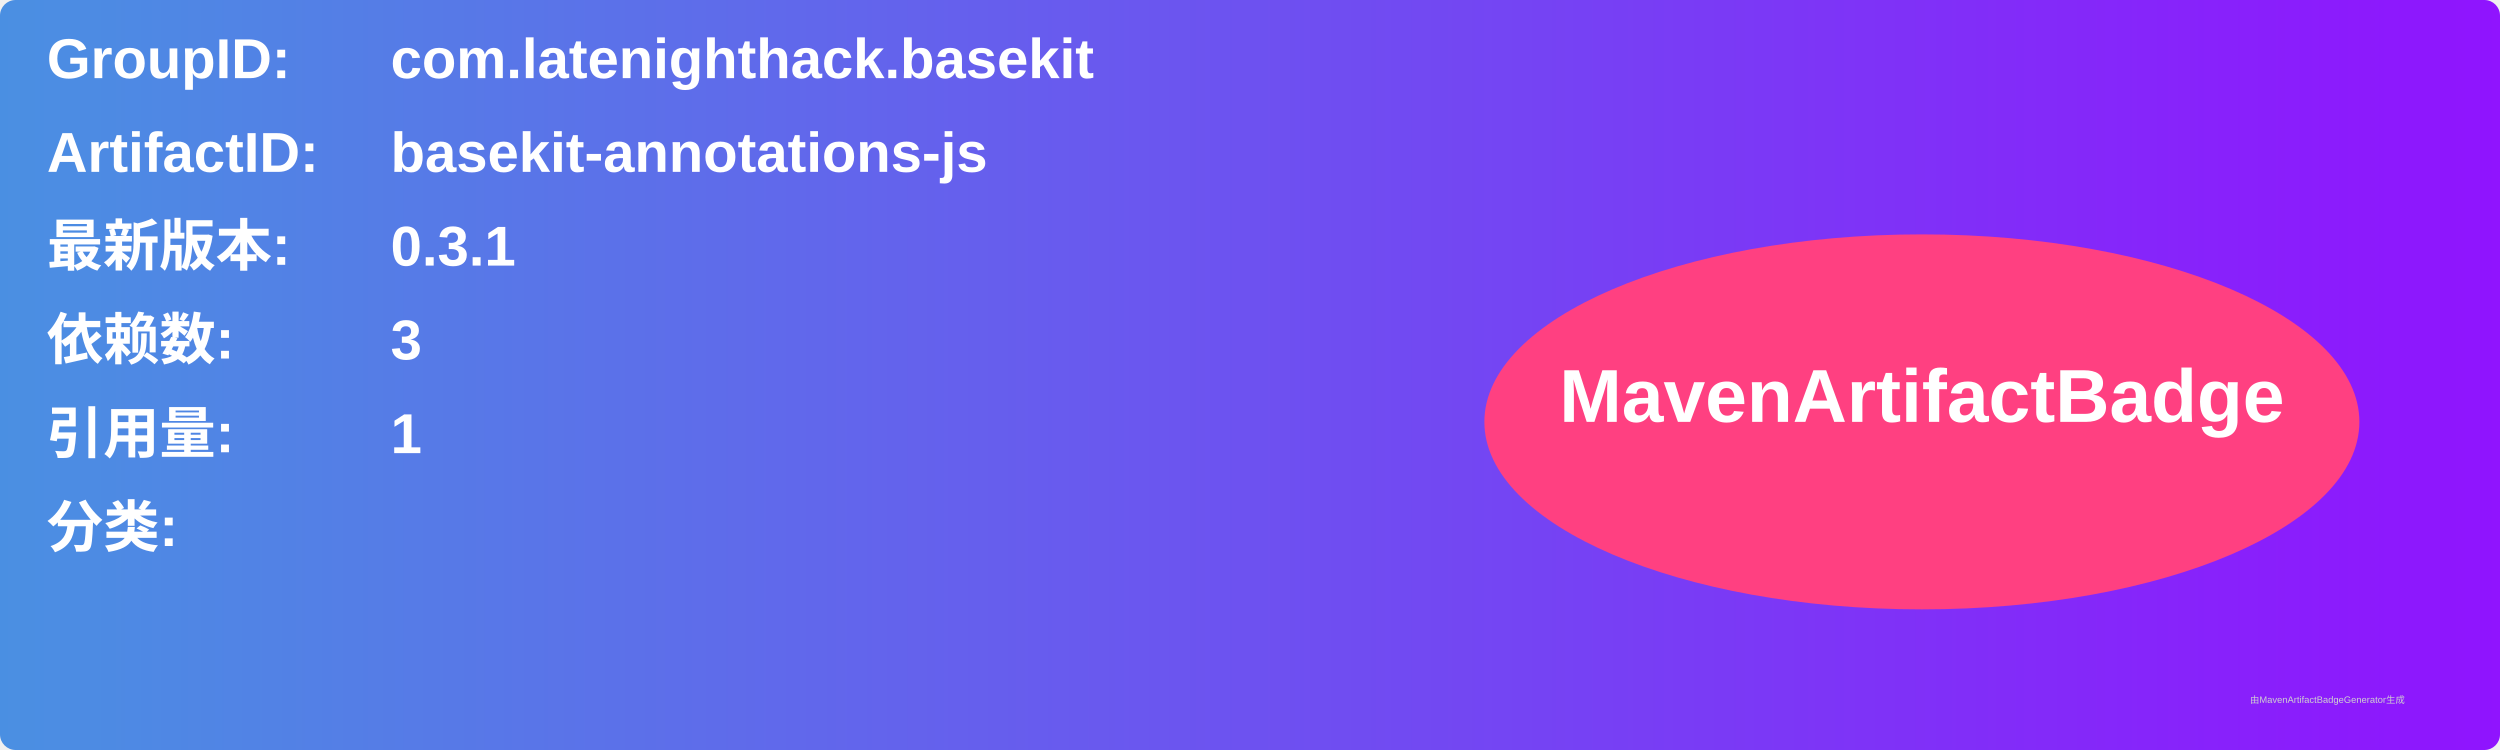
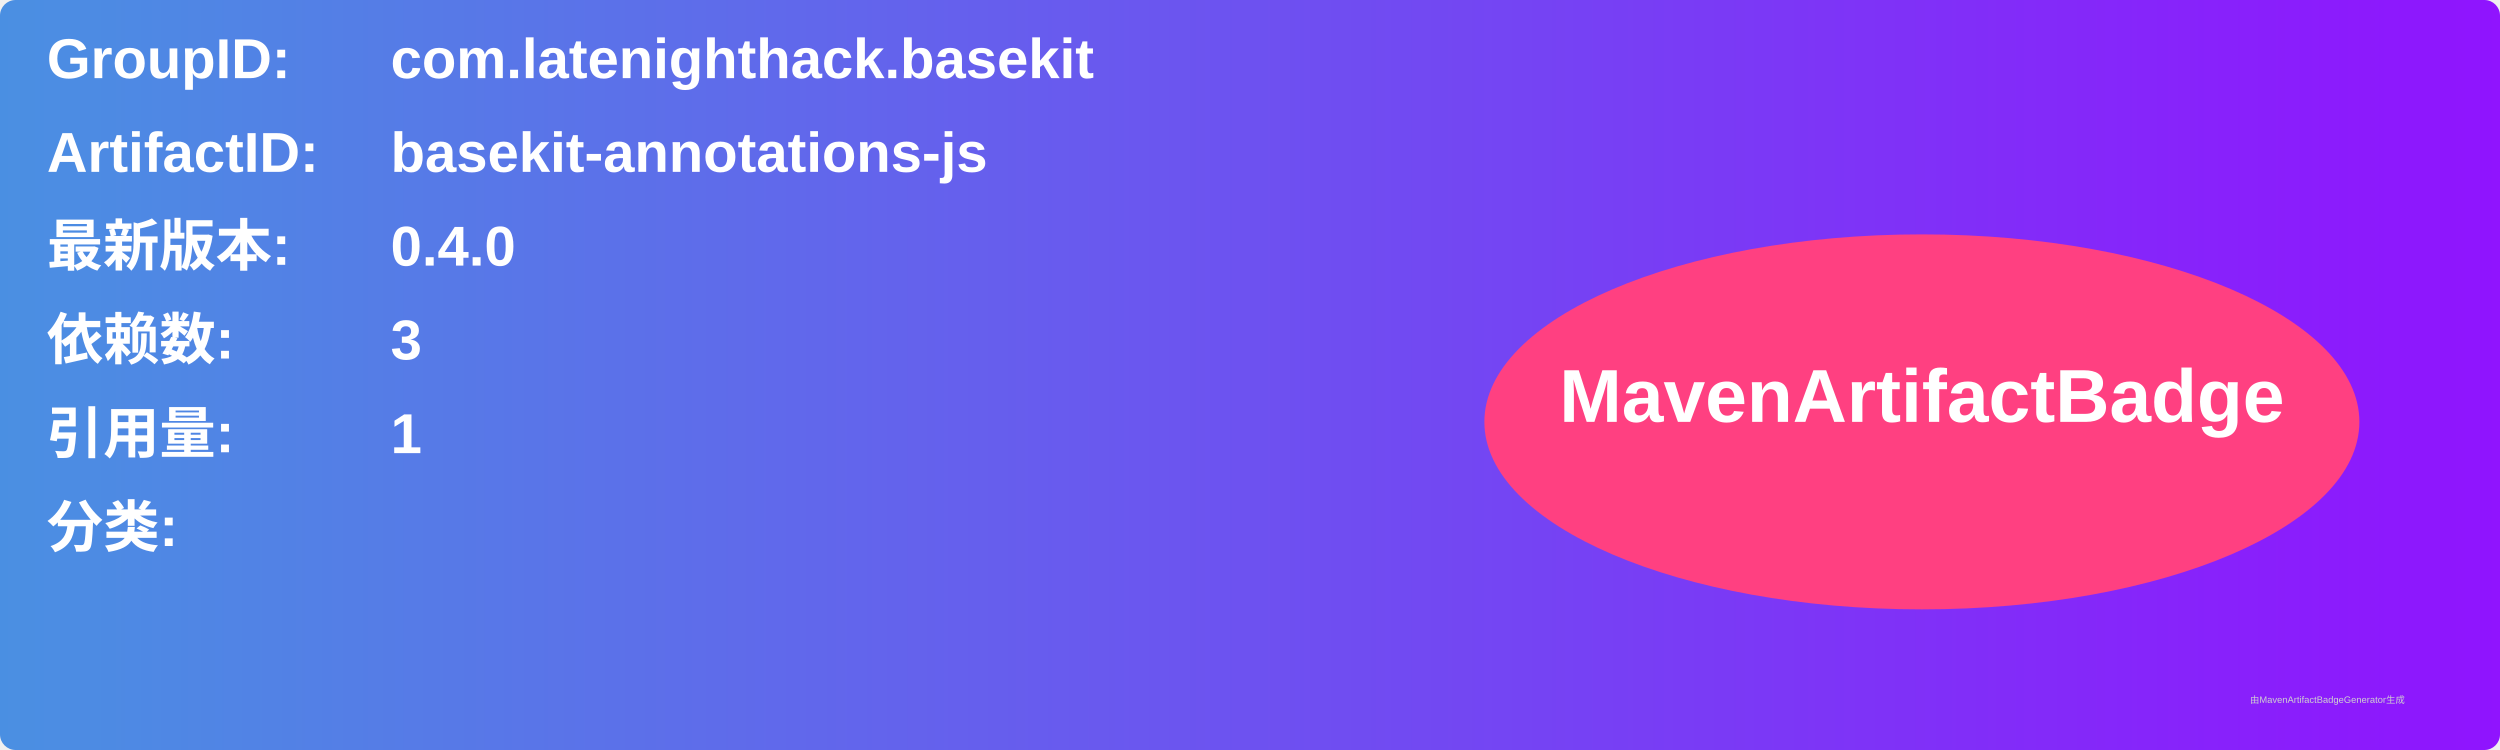
<svg xmlns="http://www.w3.org/2000/svg" width="800" height="240" viewBox="0 0 800 240">
  <linearGradient id="grad" x1="0%" y1="0%" x2="100%" y2="0%">
    <stop offset="0%" stop-color="#4a90e2" />
    <stop offset="100%" stop-color="#9013fe" />
  </linearGradient>
  <rect width="100%" height="100%" rx="5" ry="5" fill="url(#grad)" />
  <g transform="translate(15, 15)">
    <text x="0" y="10" font-family="Arial" font-size="18" fill="white" font-weight="bold" width="260">GroupID:</text>
    <text x="110" y="10" font-family="Arial" font-size="18" fill="white" font-weight="bold" width="460">com.latenighthack.basekit</text>
    <text x="0" y="40" font-family="Arial" font-size="18" fill="white" font-weight="bold" width="260">ArtifactID:</text>
    <text x="110" y="40" font-family="Arial" font-size="18" fill="white" font-weight="bold" width="460">basekit-annotations-js</text>
    <text x="0" y="70" font-family="Arial" font-size="18" fill="white" font-weight="bold">最新版本:</text>
    <text x="110" y="70" font-family="Arial" font-size="18" fill="white" font-weight="bold">
-       <tspan font-weight="bold">0.3.1</tspan>
+       <tspan font-weight="bold">0.4.0</tspan>
    </text>
    <text x="0" y="100" font-family="Arial" font-size="18" fill="white" font-weight="bold">依赖数: </text>
    <text x="110" y="100" font-family="Arial" font-size="18" fill="white">
      <tspan font-weight="bold">3</tspan>
    </text>
    <text x="0" y="130" font-family="Arial" font-size="18" fill="white" font-weight="bold">引用量: </text>
    <text x="110" y="130" font-family="Arial" font-size="18" fill="white">
      <tspan font-weight="bold">1</tspan>
    </text>
    <text x="0" y="160" font-family="Arial" font-size="18" fill="white" font-weight="bold">分类:</text>
    <text x="10" y="190" font-family="Arial" font-size="10" fill="white">
      <tspan font-weight="bold" />
    </text>
    <ellipse cx="600" cy="120" rx="140" ry="60" fill="#ff4081" />
    <text x="600" y="120" text-anchor="middle" font-family="Arial" font-size="24" fill="white" font-weight="bold">MavenArtifactBadge</text>
  </g>
  <text x="720" y="225" font-family="Arial" font-size="3" fill="#d0d0d0">由MavenArtifactBadgeGenerator生成</text>
</svg>
